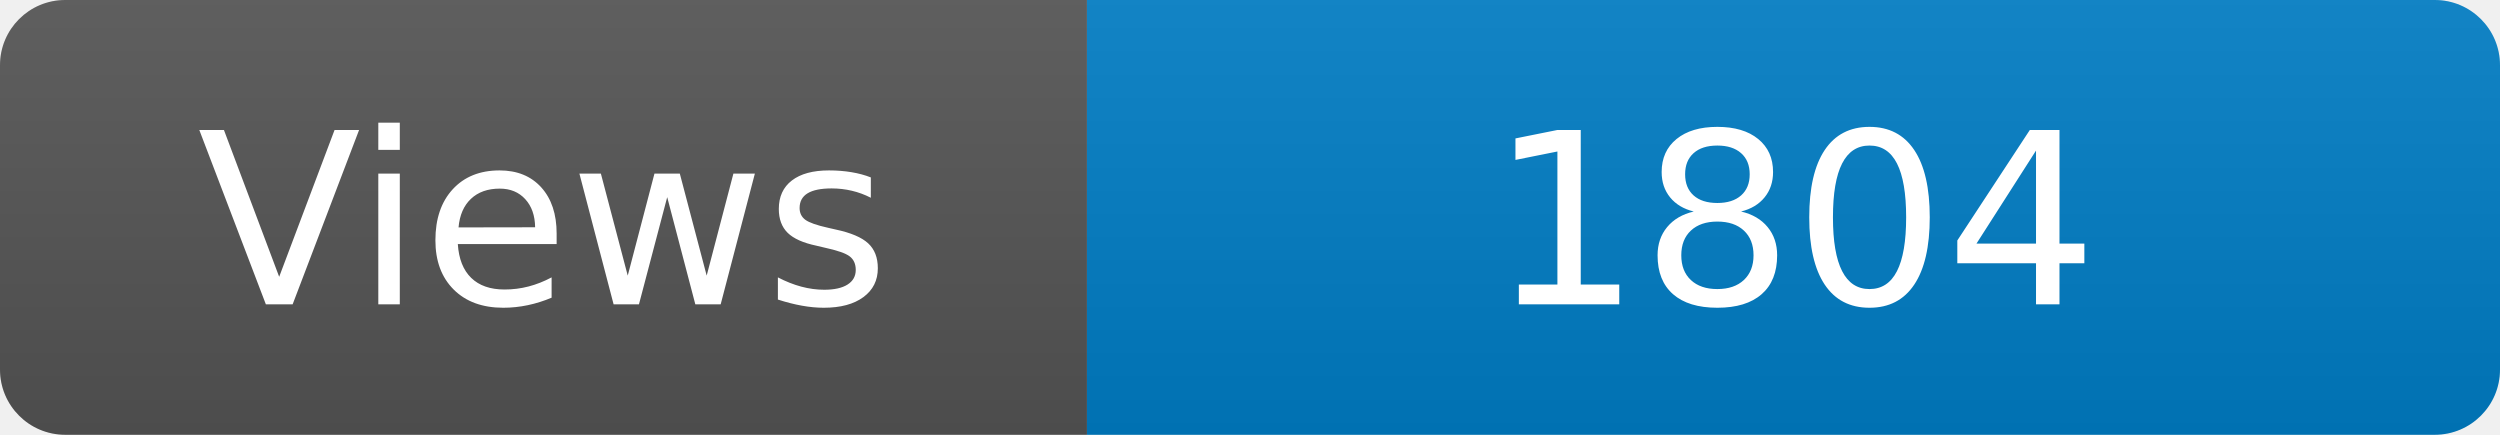
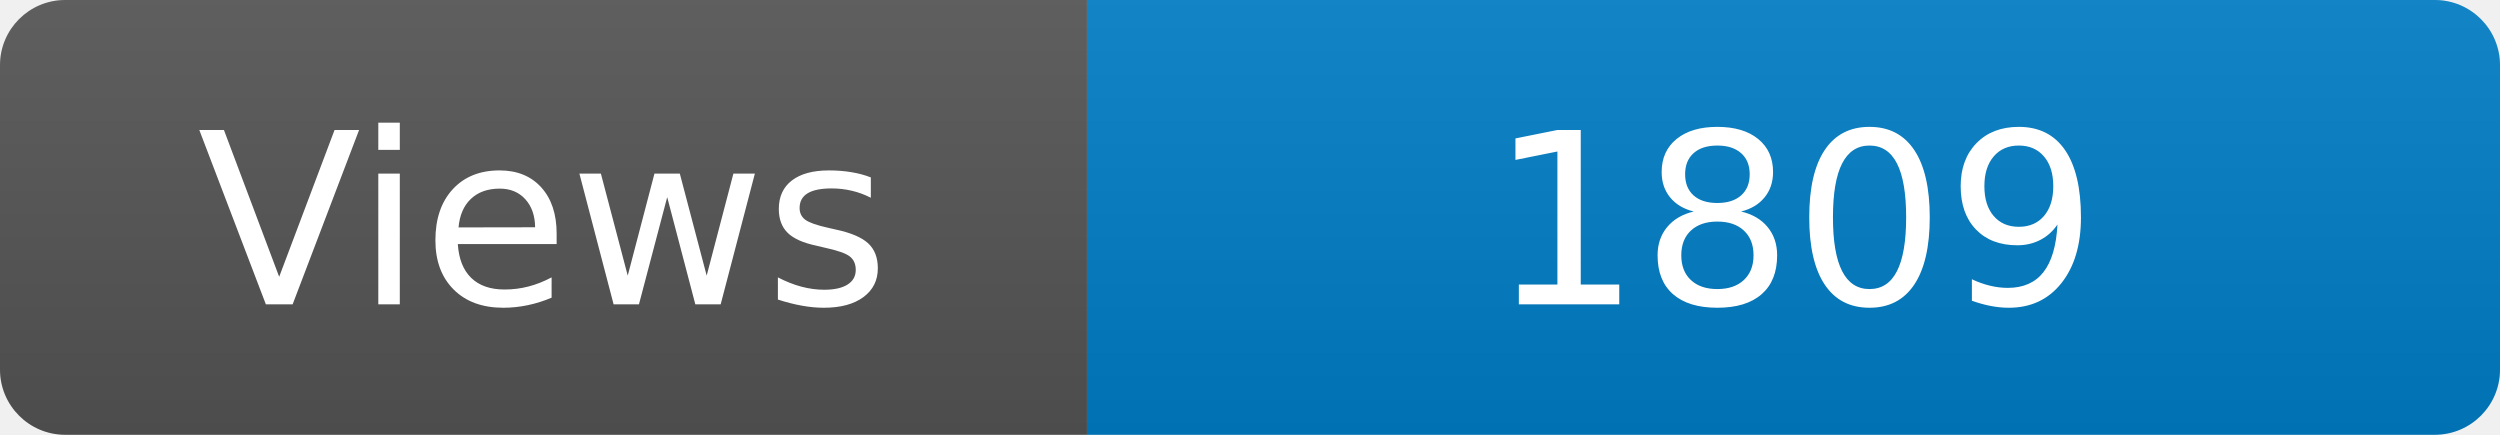
<svg xmlns="http://www.w3.org/2000/svg" width="115" height="20" role="img" aria-label="Maintained?: yes">
  <linearGradient id="s" x2="0" y2="100%">
    <stop offset="0" stop-color="#bbb" stop-opacity=".1" />
    <stop offset="1" stop-opacity=".1" />
  </linearGradient>
  <clipPath id="r">
    <rect width="115" height="20" rx="3" fill="#fff" />
  </clipPath>
  <g clip-path="url(#r)">
    <rect width="50" height="20" fill="#555" />
    <rect x="50" width="160" height="20" fill="#007ec6" />
    <rect width="115" height="20" fill="url(#s)" />
  </g>
  <g fill="#fff" text-anchor="middle" font-family="Verdana,Geneva,DejaVu Sans,sans-serif" font-size="110">
    <text x="250" y="140" transform="scale(.1)" fill="#fff">Views</text>
-     <text x="825" y="140" transform="scale(.1)" fill="#fff">1804</text>
+     <text x="825" y="140" transform="scale(.1)" fill="#fff">1809</text>
  </g>
</svg>
